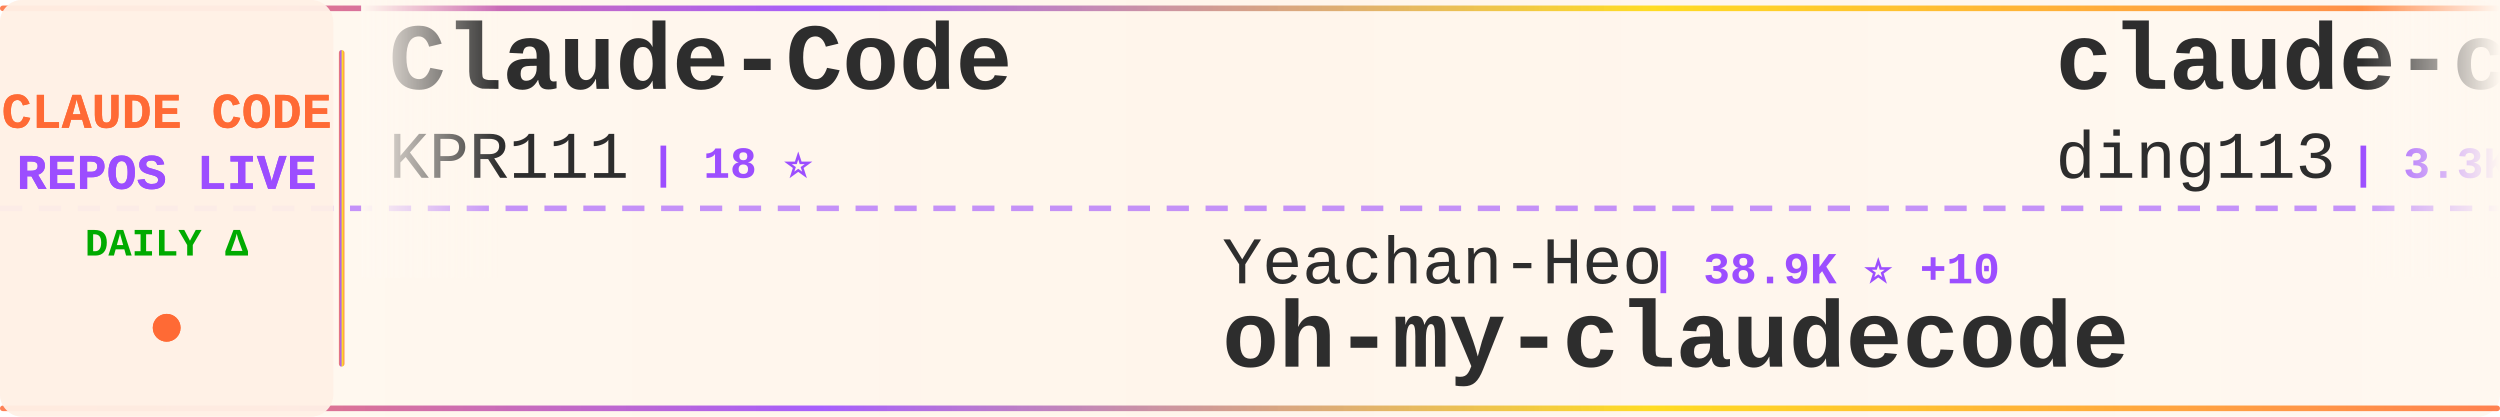
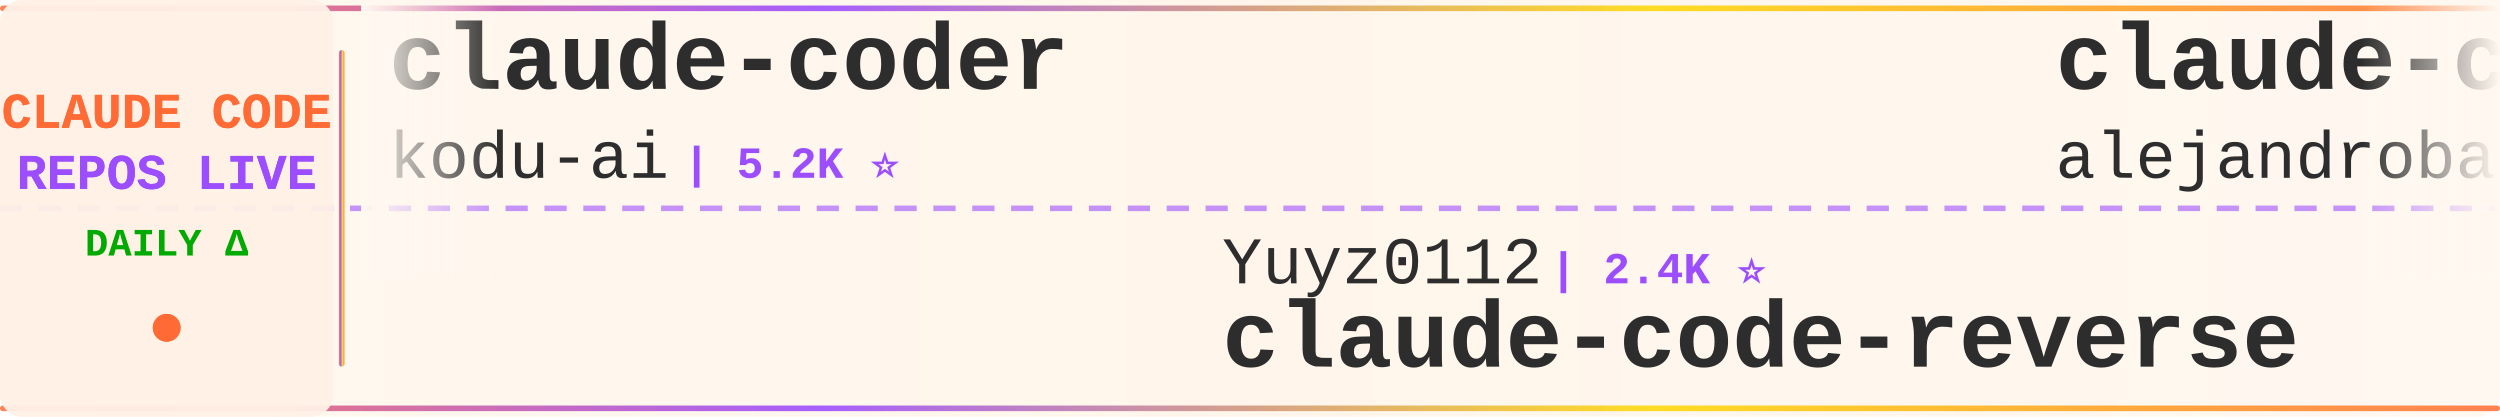
<svg xmlns="http://www.w3.org/2000/svg" width="900" height="150">
  <defs>
    <linearGradient id="tickerBg" x1="0%" y1="0%" x2="100%" y2="0%">
      <stop offset="0%" style="stop-color:#fff8f0;stop-opacity:0.98" />
      <stop offset="50%" style="stop-color:#fff5eb;stop-opacity:1" />
      <stop offset="100%" style="stop-color:#fff8f0;stop-opacity:0.98" />
    </linearGradient>
    <linearGradient id="borderGrad" x1="0%" y1="0%" x2="100%" y2="0%">
      <stop offset="0%" style="stop-color:#FF6B35;stop-opacity:0.85">
        <animate attributeName="stop-opacity" values="0.85;1;0.85" dur="2s" repeatCount="indefinite" />
      </stop>
      <stop offset="33%" style="stop-color:#9C4EFF;stop-opacity:0.9">
        <animate attributeName="stop-opacity" values="0.9;1;0.9" dur="2.2s" repeatCount="indefinite" />
      </stop>
      <stop offset="66%" style="stop-color:#FFD700;stop-opacity:0.85">
        <animate attributeName="stop-opacity" values="0.85;1;0.85" dur="1.8s" repeatCount="indefinite" />
      </stop>
      <stop offset="100%" style="stop-color:#FF6B35;stop-opacity:0.85">
        <animate attributeName="stop-opacity" values="0.85;1;0.85" dur="2s" repeatCount="indefinite" />
      </stop>
    </linearGradient>
    <filter id="textGlow">
      <feGaussianBlur stdDeviation="0.15" result="coloredBlur" />
      <feMerge>
        <feMergeNode in="coloredBlur" />
        <feMergeNode in="SourceGraphic" />
      </feMerge>
    </filter>
    <filter id="metricGlow">
      <feGaussianBlur stdDeviation="0.2" result="coloredBlur" />
      <feMerge>
        <feMergeNode in="coloredBlur" />
        <feMergeNode in="SourceGraphic" />
      </feMerge>
    </filter>
    <linearGradient id="leftFade" x1="0%" y1="0%" x2="100%" y2="0%">
      <stop offset="0%" style="stop-color:#fff8f0;stop-opacity:1" />
      <stop offset="100%" style="stop-color:#fff8f0;stop-opacity:0" />
    </linearGradient>
    <linearGradient id="rightFade" x1="0%" y1="0%" x2="100%" y2="0%">
      <stop offset="0%" style="stop-color:#fff8f0;stop-opacity:0" />
      <stop offset="100%" style="stop-color:#fff8f0;stop-opacity:1" />
    </linearGradient>
  </defs>
  <rect width="900" height="150" fill="url(#tickerBg)" rx="8" />
  <rect x="0" y="2" width="900" height="2" fill="url(#borderGrad)" rx="1" />
  <rect x="0" y="146" width="900" height="2" fill="url(#borderGrad)" rx="1" />
  <line x1="0" y1="75" x2="900" y2="75" stroke="#9C4EFF" stroke-width="2" stroke-dasharray="8 6" opacity="0.6" />
  <rect x="0" y="0" width="120" height="150" fill="#fff0e6" opacity="0.95" rx="8" />
  <text x="60" y="46" font-family="'Courier New', monospace" font-size="18" font-weight="bold" fill="#FF6B35" text-anchor="middle" filter="url(#textGlow)">
    CLAUDE CODE
  </text>
  <text x="60" y="68" font-family="'Courier New', monospace" font-size="18" font-weight="bold" fill="#9C4EFF" text-anchor="middle" filter="url(#textGlow)">
    REPOS LIVE
  </text>
  <text x="60" y="92" font-family="'Courier New', monospace" font-size="14" font-weight="bold" fill="#00aa00" text-anchor="middle">
    DAILY Δ
  </text>
  <circle cx="60" cy="118" r="5" fill="#FF6B35" filter="url(#metricGlow)">
    <animate attributeName="r" values="4;6;4" dur="1.5s" repeatCount="indefinite" />
    <animate attributeName="opacity" values="0.6;1;0.6" dur="1.5s" repeatCount="indefinite" />
  </circle>
  <rect x="122" y="18" width="2" height="114" fill="url(#borderGrad)" rx="1" />
  <clipPath id="tickerClip">
    <rect x="130" y="0" width="770" height="150" />
  </clipPath>
  <g clip-path="url(#tickerClip)">
    <g id="tickerItems">
      <animateTransform attributeName="transform" attributeType="XML" type="translate" from="0 0" to="-3000 0" dur="54s" repeatCount="indefinite" />
      <g transform="translate(0, 0)">
-         <text x="140" y="32" font-family="'Courier New', monospace" font-size="34" font-weight="bold" fill="#2d2d2d">Claude-Code</text>
-         <text x="140" y="64" font-family="'Courier New', monospace" font-size="24" font-weight="normal" fill="#2d2d2d" opacity="1.0">KPR111</text>
-         <text x="234" y="64" font-family="'Courier New', monospace" font-size="16" font-weight="bold" fill="#9C4EFF"> | 18 ⭐</text>
+         <text x="140" y="32" font-family="'Courier New', monospace" font-size="34" font-weight="bold" fill="#2d2d2d">claude-coder</text>
+         <text x="140" y="64" font-family="'Courier New', monospace" font-size="24" font-weight="normal" fill="#2d2d2d" opacity="1.0">kodu-ai</text>
+         <text x="246" y="64" font-family="'Courier New', monospace" font-size="16" font-weight="bold" fill="#9C4EFF"> | 5.2K ⭐</text>
      </g>
      <g transform="translate(300, 0)">
-         <text x="140" y="102" font-family="'Courier New', monospace" font-size="24" font-weight="normal" fill="#2d2d2d" opacity="1.0">Yeachan-Heo</text>
-         <text x="294" y="102" font-family="'Courier New', monospace" font-size="16" font-weight="bold" fill="#9C4EFF"> | 38.9K ⭐ +10</text>
-         <text x="140" y="132" font-family="'Courier New', monospace" font-size="34" font-weight="bold" fill="#2d2d2d">oh-my-claudecode</text>
+         <text x="140" y="102" font-family="'Courier New', monospace" font-size="24" font-weight="normal" fill="#2d2d2d" opacity="1.0">Yuyz0112</text>
+         <text x="258" y="102" font-family="'Courier New', monospace" font-size="16" font-weight="bold" fill="#9C4EFF"> | 2.4K ⭐</text>
+         <text x="140" y="132" font-family="'Courier New', monospace" font-size="34" font-weight="bold" fill="#2d2d2d">claude-code-reverse</text>
      </g>
      <g transform="translate(600, 0)">
-         <text x="140" y="32" font-family="'Courier New', monospace" font-size="34" font-weight="bold" fill="#2d2d2d">claude-code-hub</text>
-         <text x="140" y="64" font-family="'Courier New', monospace" font-size="24" font-weight="normal" fill="#2d2d2d" opacity="1.0">ding113</text>
-         <text x="246" y="64" font-family="'Courier New', monospace" font-size="16" font-weight="bold" fill="#9C4EFF"> | 3.3K ⭐</text>
+         <text x="140" y="32" font-family="'Courier New', monospace" font-size="34" font-weight="bold" fill="#2d2d2d">claude-code-from-source</text>
+         <text x="140" y="64" font-family="'Courier New', monospace" font-size="24" font-weight="normal" fill="#2d2d2d" opacity="1.0">alejandrobalderas</text>
+         <text x="366" y="64" font-family="'Courier New', monospace" font-size="16" font-weight="bold" fill="#9C4EFF"> | 2.8K ⭐ +2</text>
      </g>
      <g transform="translate(900, 0)">
-         <text x="140" y="102" font-family="'Courier New', monospace" font-size="24" font-weight="normal" fill="#2d2d2d" opacity="1.0">Njengah</text>
-         <text x="246" y="102" font-family="'Courier New', monospace" font-size="16" font-weight="bold" fill="#9C4EFF"> | 1.9K ⭐</text>
-         <text x="140" y="132" font-family="'Courier New', monospace" font-size="34" font-weight="bold" fill="#2d2d2d">claude-code-cheat-sheet</text>
+         <text x="140" y="102" font-family="'Courier New', monospace" font-size="24" font-weight="normal" fill="#2d2d2d" opacity="1.0">Piebald-AI</text>
+         <text x="282" y="102" font-family="'Courier New', monospace" font-size="16" font-weight="bold" fill="#9C4EFF"> | 12.5K ⭐ +9</text>
+         <text x="140" y="132" font-family="'Courier New', monospace" font-size="34" font-weight="bold" fill="#2d2d2d">claude-code-system-promp...</text>
      </g>
      <g transform="translate(1200, 0)">
-         <text x="140" y="32" font-family="'Courier New', monospace" font-size="34" font-weight="bold" fill="#2d2d2d">claude-code-base-action</text>
-         <text x="140" y="64" font-family="'Courier New', monospace" font-size="24" font-weight="normal" fill="#2d2d2d" opacity="1.0">anthropics</text>
-         <text x="282" y="64" font-family="'Courier New', monospace" font-size="16" font-weight="bold" fill="#9C4EFF"> | 962 ⭐</text>
+         <text x="140" y="32" font-family="'Courier New', monospace" font-size="34" font-weight="bold" fill="#2d2d2d">claude-code-source-code-...</text>
+         <text x="140" y="64" font-family="'Courier New', monospace" font-size="24" font-weight="normal" fill="#2d2d2d" opacity="1.0">ghuntley</text>
+         <text x="258" y="64" font-family="'Courier New', monospace" font-size="16" font-weight="bold" fill="#9C4EFF"> | 990 ⭐</text>
      </g>
      <g transform="translate(1500, 0)">
-         <text x="140" y="102" font-family="'Courier New', monospace" font-size="24" font-weight="normal" fill="#2d2d2d" opacity="1.0">ponponon</text>
-         <text x="258" y="102" font-family="'Courier New', monospace" font-size="16" font-weight="bold" fill="#9C4EFF"> | 2.3K ⭐</text>
-         <text x="140" y="132" font-family="'Courier New', monospace" font-size="34" font-weight="bold" fill="#2d2d2d">claude_code_src</text>
+         <text x="140" y="102" font-family="'Courier New', monospace" font-size="24" font-weight="normal" fill="#2d2d2d" opacity="1.0">RichardAtCT</text>
+         <text x="294" y="102" font-family="'Courier New', monospace" font-size="16" font-weight="bold" fill="#9C4EFF"> | 2.8K ⭐ -1</text>
+         <text x="140" y="132" font-family="'Courier New', monospace" font-size="34" font-weight="bold" fill="#2d2d2d">claude-code-telegram</text>
      </g>
      <g transform="translate(1800, 0)">
-         <text x="140" y="32" font-family="'Courier New', monospace" font-size="34" font-weight="bold" fill="#2d2d2d">sc-claude-code-files</text>
-         <text x="140" y="64" font-family="'Courier New', monospace" font-size="24" font-weight="normal" fill="#2d2d2d" opacity="1.0">https-deeplearning-ai</text>
-         <text x="414" y="64" font-family="'Courier New', monospace" font-size="16" font-weight="bold" fill="#9C4EFF"> | 546 ⭐</text>
+         <text x="140" y="32" font-family="'Courier New', monospace" font-size="34" font-weight="bold" fill="#2d2d2d">oh-my-claudecode</text>
+         <text x="140" y="64" font-family="'Courier New', monospace" font-size="24" font-weight="normal" fill="#2d2d2d" opacity="1.0">Yeachan-Heo</text>
+         <text x="294" y="64" font-family="'Courier New', monospace" font-size="16" font-weight="bold" fill="#9C4EFF"> | 38.9K ⭐ +5</text>
      </g>
      <g transform="translate(2100, 0)">
-         <text x="140" y="102" font-family="'Courier New', monospace" font-size="24" font-weight="normal" fill="#2d2d2d" opacity="1.0">oboard</text>
-         <text x="234" y="102" font-family="'Courier New', monospace" font-size="16" font-weight="bold" fill="#9C4EFF"> | 3.3K ⭐</text>
-         <text x="140" y="132" font-family="'Courier New', monospace" font-size="34" font-weight="bold" fill="#2d2d2d">claude-code-rev</text>
+         <text x="140" y="102" font-family="'Courier New', monospace" font-size="24" font-weight="normal" fill="#2d2d2d" opacity="1.0">affaan-m</text>
+         <text x="258" y="102" font-family="'Courier New', monospace" font-size="16" font-weight="bold" fill="#9C4EFF"> | 245.1K ⭐ +219</text>
+         <text x="140" y="132" font-family="'Courier New', monospace" font-size="34" font-weight="bold" fill="#2d2d2d">ECC</text>
      </g>
      <g transform="translate(2400, 0)">
-         <text x="140" y="32" font-family="'Courier New', monospace" font-size="34" font-weight="bold" fill="#2d2d2d">claude-code-sourcemap</text>
-         <text x="140" y="64" font-family="'Courier New', monospace" font-size="24" font-weight="normal" fill="#2d2d2d" opacity="1.0">ChinaSiro</text>
-         <text x="270" y="64" font-family="'Courier New', monospace" font-size="16" font-weight="bold" fill="#9C4EFF"> | 9.6K ⭐</text>
+         <text x="140" y="32" font-family="'Courier New', monospace" font-size="34" font-weight="bold" fill="#2d2d2d">claude-code-proxy</text>
+         <text x="140" y="64" font-family="'Courier New', monospace" font-size="24" font-weight="normal" fill="#2d2d2d" opacity="1.0">fuergaosi233</text>
+         <text x="306" y="64" font-family="'Courier New', monospace" font-size="16" font-weight="bold" fill="#9C4EFF"> | 2.8K ⭐</text>
      </g>
      <g transform="translate(2700, 0)">
-         <text x="140" y="102" font-family="'Courier New', monospace" font-size="24" font-weight="normal" fill="#2d2d2d" opacity="1.0">feiskyer</text>
-         <text x="258" y="102" font-family="'Courier New', monospace" font-size="16" font-weight="bold" fill="#9C4EFF"> | 1.6K ⭐ +2</text>
-         <text x="140" y="132" font-family="'Courier New', monospace" font-size="34" font-weight="bold" fill="#2d2d2d">claude-code-settings</text>
+         <text x="140" y="102" font-family="'Courier New', monospace" font-size="24" font-weight="normal" fill="#2d2d2d" opacity="1.0">JrCx7scC</text>
+         <text x="258" y="102" font-family="'Courier New', monospace" font-size="16" font-weight="bold" fill="#9C4EFF"> | 375 ⭐</text>
+         <text x="140" y="132" font-family="'Courier New', monospace" font-size="34" font-weight="bold" fill="#2d2d2d">claude-code-source</text>
      </g>
      <g transform="translate(3000, 0)">
-         <text x="140" y="32" font-family="'Courier New', monospace" font-size="34" font-weight="bold" fill="#2d2d2d">Claude-Code</text>
-         <text x="140" y="64" font-family="'Courier New', monospace" font-size="24" font-weight="normal" fill="#2d2d2d" opacity="1.0">KPR111</text>
-         <text x="234" y="64" font-family="'Courier New', monospace" font-size="16" font-weight="bold" fill="#9C4EFF"> | 18 ⭐</text>
+         <text x="140" y="32" font-family="'Courier New', monospace" font-size="34" font-weight="bold" fill="#2d2d2d">claude-coder</text>
+         <text x="140" y="64" font-family="'Courier New', monospace" font-size="24" font-weight="normal" fill="#2d2d2d" opacity="1.0">kodu-ai</text>
+         <text x="246" y="64" font-family="'Courier New', monospace" font-size="16" font-weight="bold" fill="#9C4EFF"> | 5.2K ⭐</text>
      </g>
      <g transform="translate(3300, 0)">
-         <text x="140" y="102" font-family="'Courier New', monospace" font-size="24" font-weight="normal" fill="#2d2d2d" opacity="1.0">Yeachan-Heo</text>
-         <text x="294" y="102" font-family="'Courier New', monospace" font-size="16" font-weight="bold" fill="#9C4EFF"> | 38.9K ⭐ +10</text>
-         <text x="140" y="132" font-family="'Courier New', monospace" font-size="34" font-weight="bold" fill="#2d2d2d">oh-my-claudecode</text>
+         <text x="140" y="102" font-family="'Courier New', monospace" font-size="24" font-weight="normal" fill="#2d2d2d" opacity="1.0">Yuyz0112</text>
+         <text x="258" y="102" font-family="'Courier New', monospace" font-size="16" font-weight="bold" fill="#9C4EFF"> | 2.4K ⭐</text>
+         <text x="140" y="132" font-family="'Courier New', monospace" font-size="34" font-weight="bold" fill="#2d2d2d">claude-code-reverse</text>
      </g>
      <g transform="translate(3600, 0)">
-         <text x="140" y="32" font-family="'Courier New', monospace" font-size="34" font-weight="bold" fill="#2d2d2d">claude-code-hub</text>
-         <text x="140" y="64" font-family="'Courier New', monospace" font-size="24" font-weight="normal" fill="#2d2d2d" opacity="1.0">ding113</text>
-         <text x="246" y="64" font-family="'Courier New', monospace" font-size="16" font-weight="bold" fill="#9C4EFF"> | 3.3K ⭐</text>
+         <text x="140" y="32" font-family="'Courier New', monospace" font-size="34" font-weight="bold" fill="#2d2d2d">claude-code-from-source</text>
+         <text x="140" y="64" font-family="'Courier New', monospace" font-size="24" font-weight="normal" fill="#2d2d2d" opacity="1.0">alejandrobalderas</text>
+         <text x="366" y="64" font-family="'Courier New', monospace" font-size="16" font-weight="bold" fill="#9C4EFF"> | 2.8K ⭐ +2</text>
      </g>
      <g transform="translate(3900, 0)">
-         <text x="140" y="102" font-family="'Courier New', monospace" font-size="24" font-weight="normal" fill="#2d2d2d" opacity="1.0">Njengah</text>
-         <text x="246" y="102" font-family="'Courier New', monospace" font-size="16" font-weight="bold" fill="#9C4EFF"> | 1.9K ⭐</text>
-         <text x="140" y="132" font-family="'Courier New', monospace" font-size="34" font-weight="bold" fill="#2d2d2d">claude-code-cheat-sheet</text>
+         <text x="140" y="102" font-family="'Courier New', monospace" font-size="24" font-weight="normal" fill="#2d2d2d" opacity="1.0">Piebald-AI</text>
+         <text x="282" y="102" font-family="'Courier New', monospace" font-size="16" font-weight="bold" fill="#9C4EFF"> | 12.5K ⭐ +9</text>
+         <text x="140" y="132" font-family="'Courier New', monospace" font-size="34" font-weight="bold" fill="#2d2d2d">claude-code-system-promp...</text>
      </g>
    </g>
  </g>
  <rect x="130" y="0" width="50" height="100" fill="url(#leftFade)" />
  <rect x="850" y="0" width="50" height="100" fill="url(#rightFade)" />
</svg>
